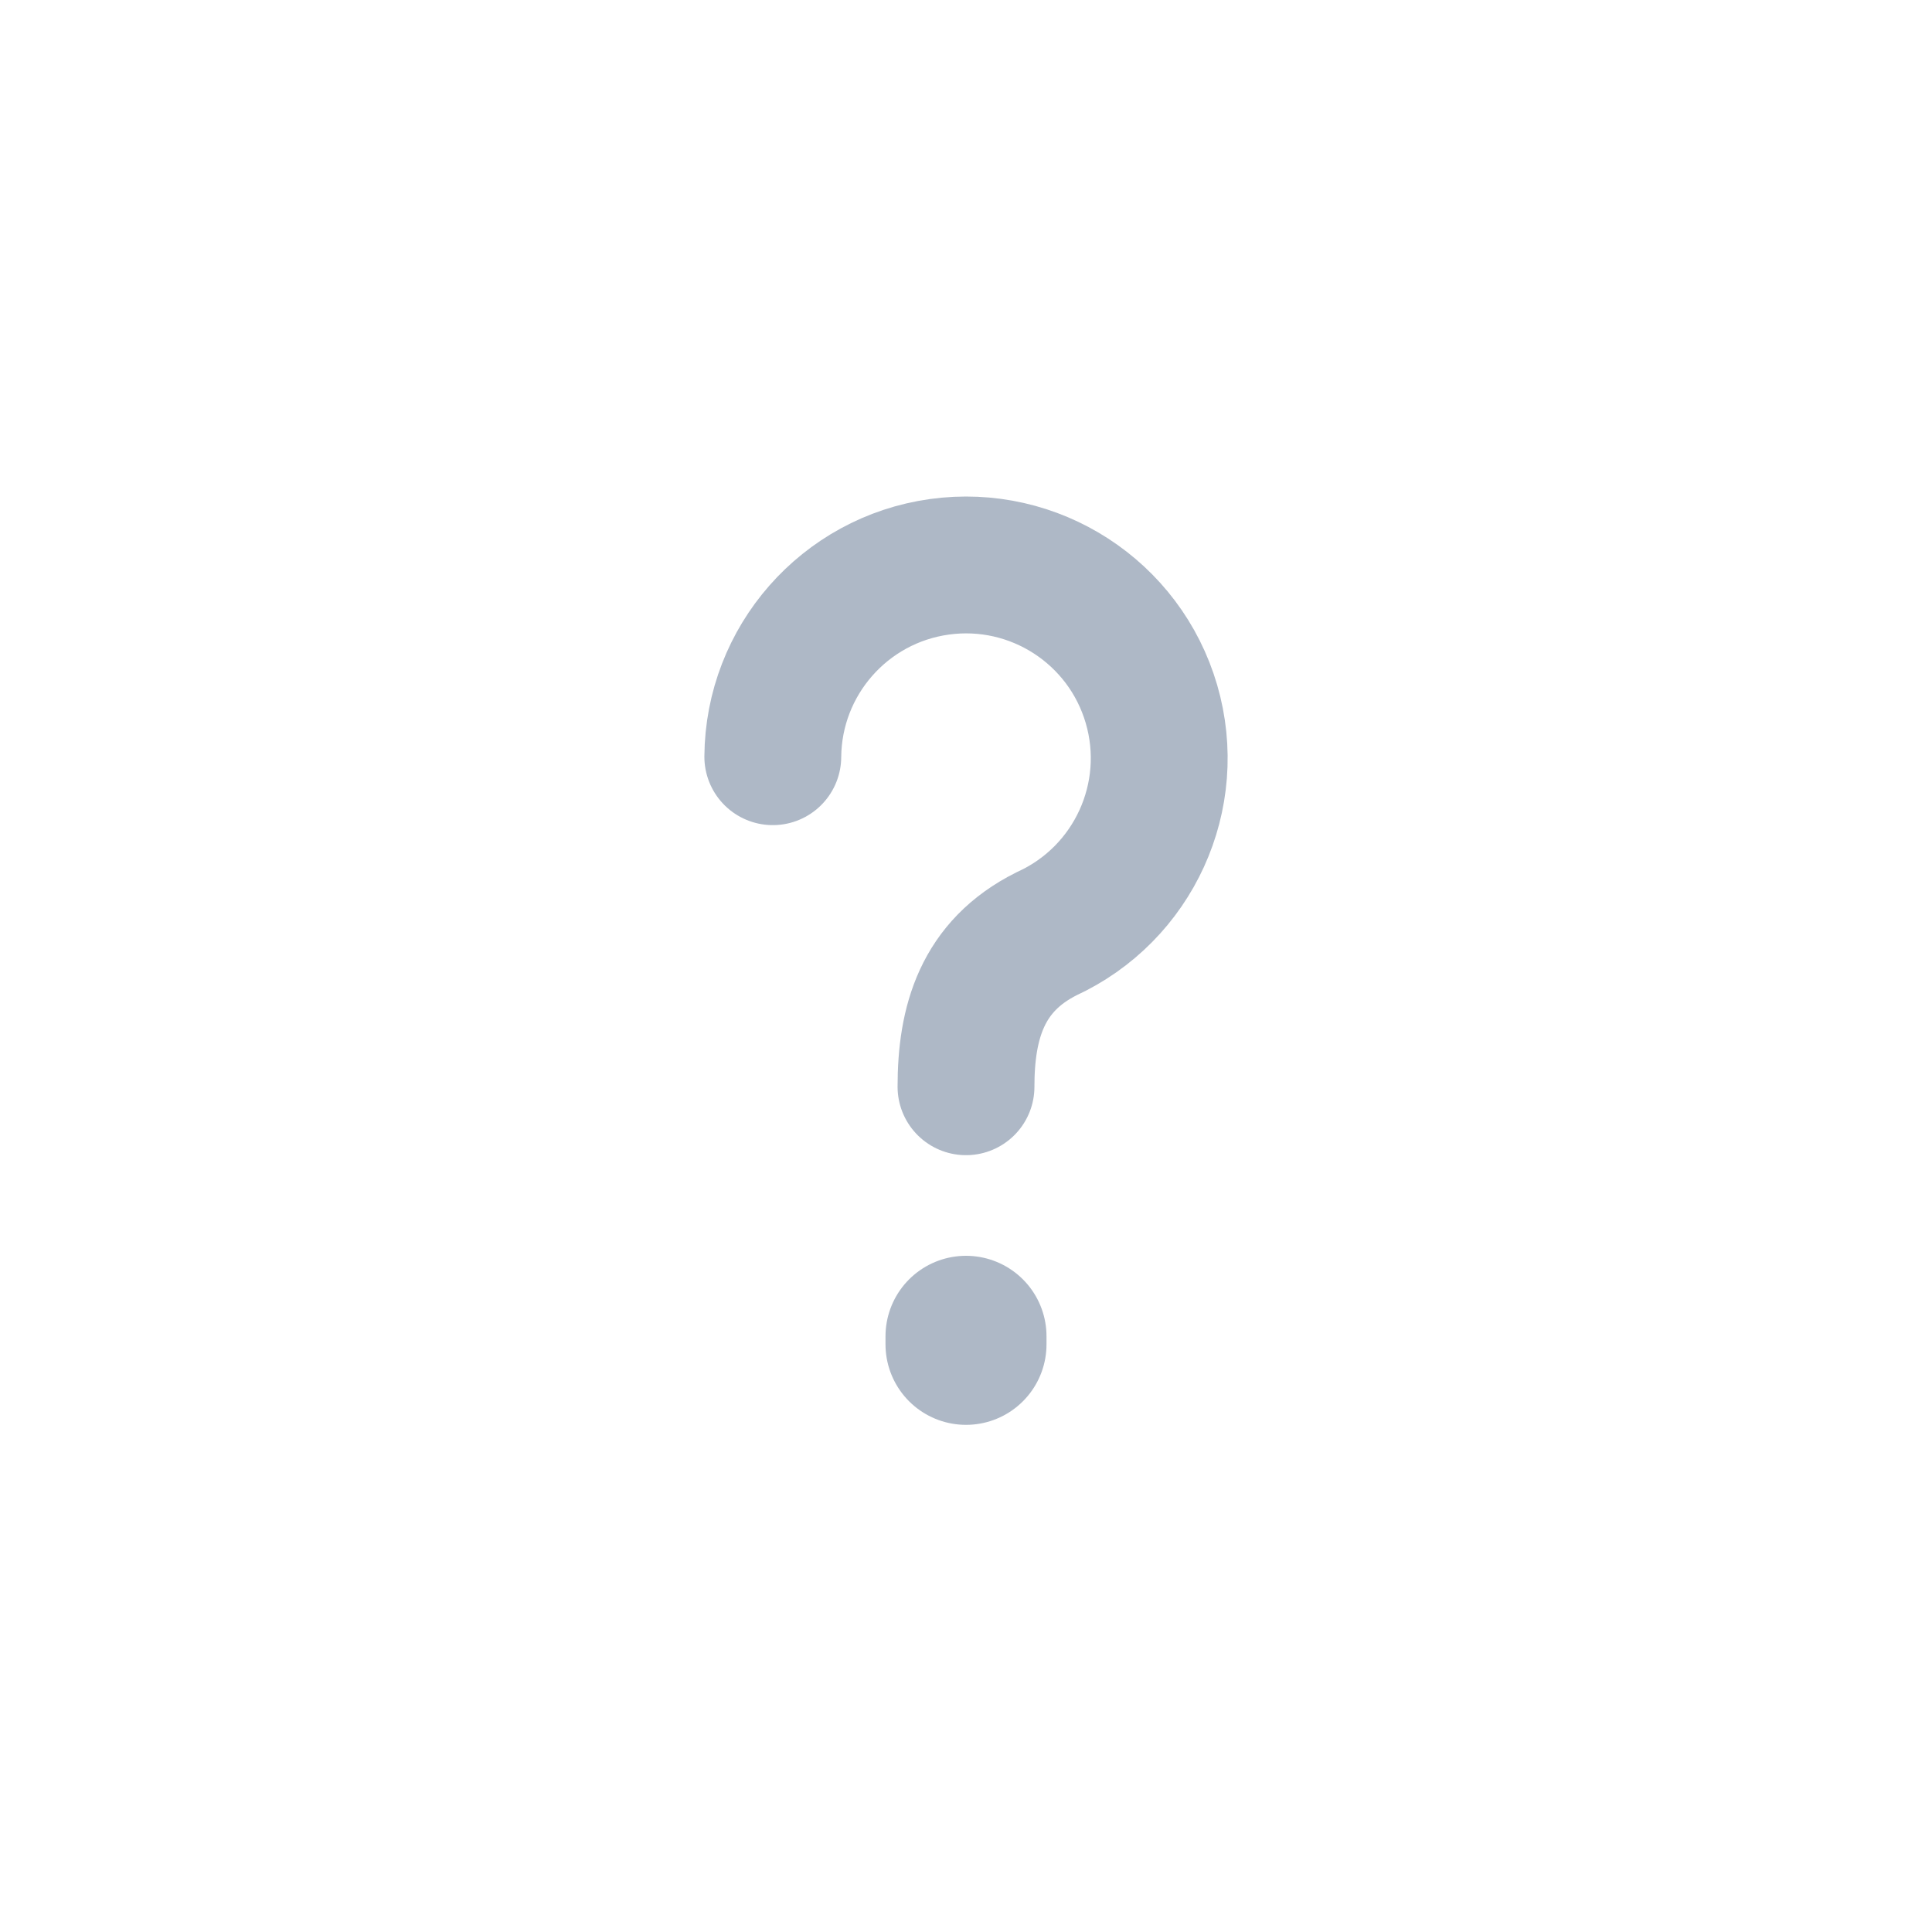
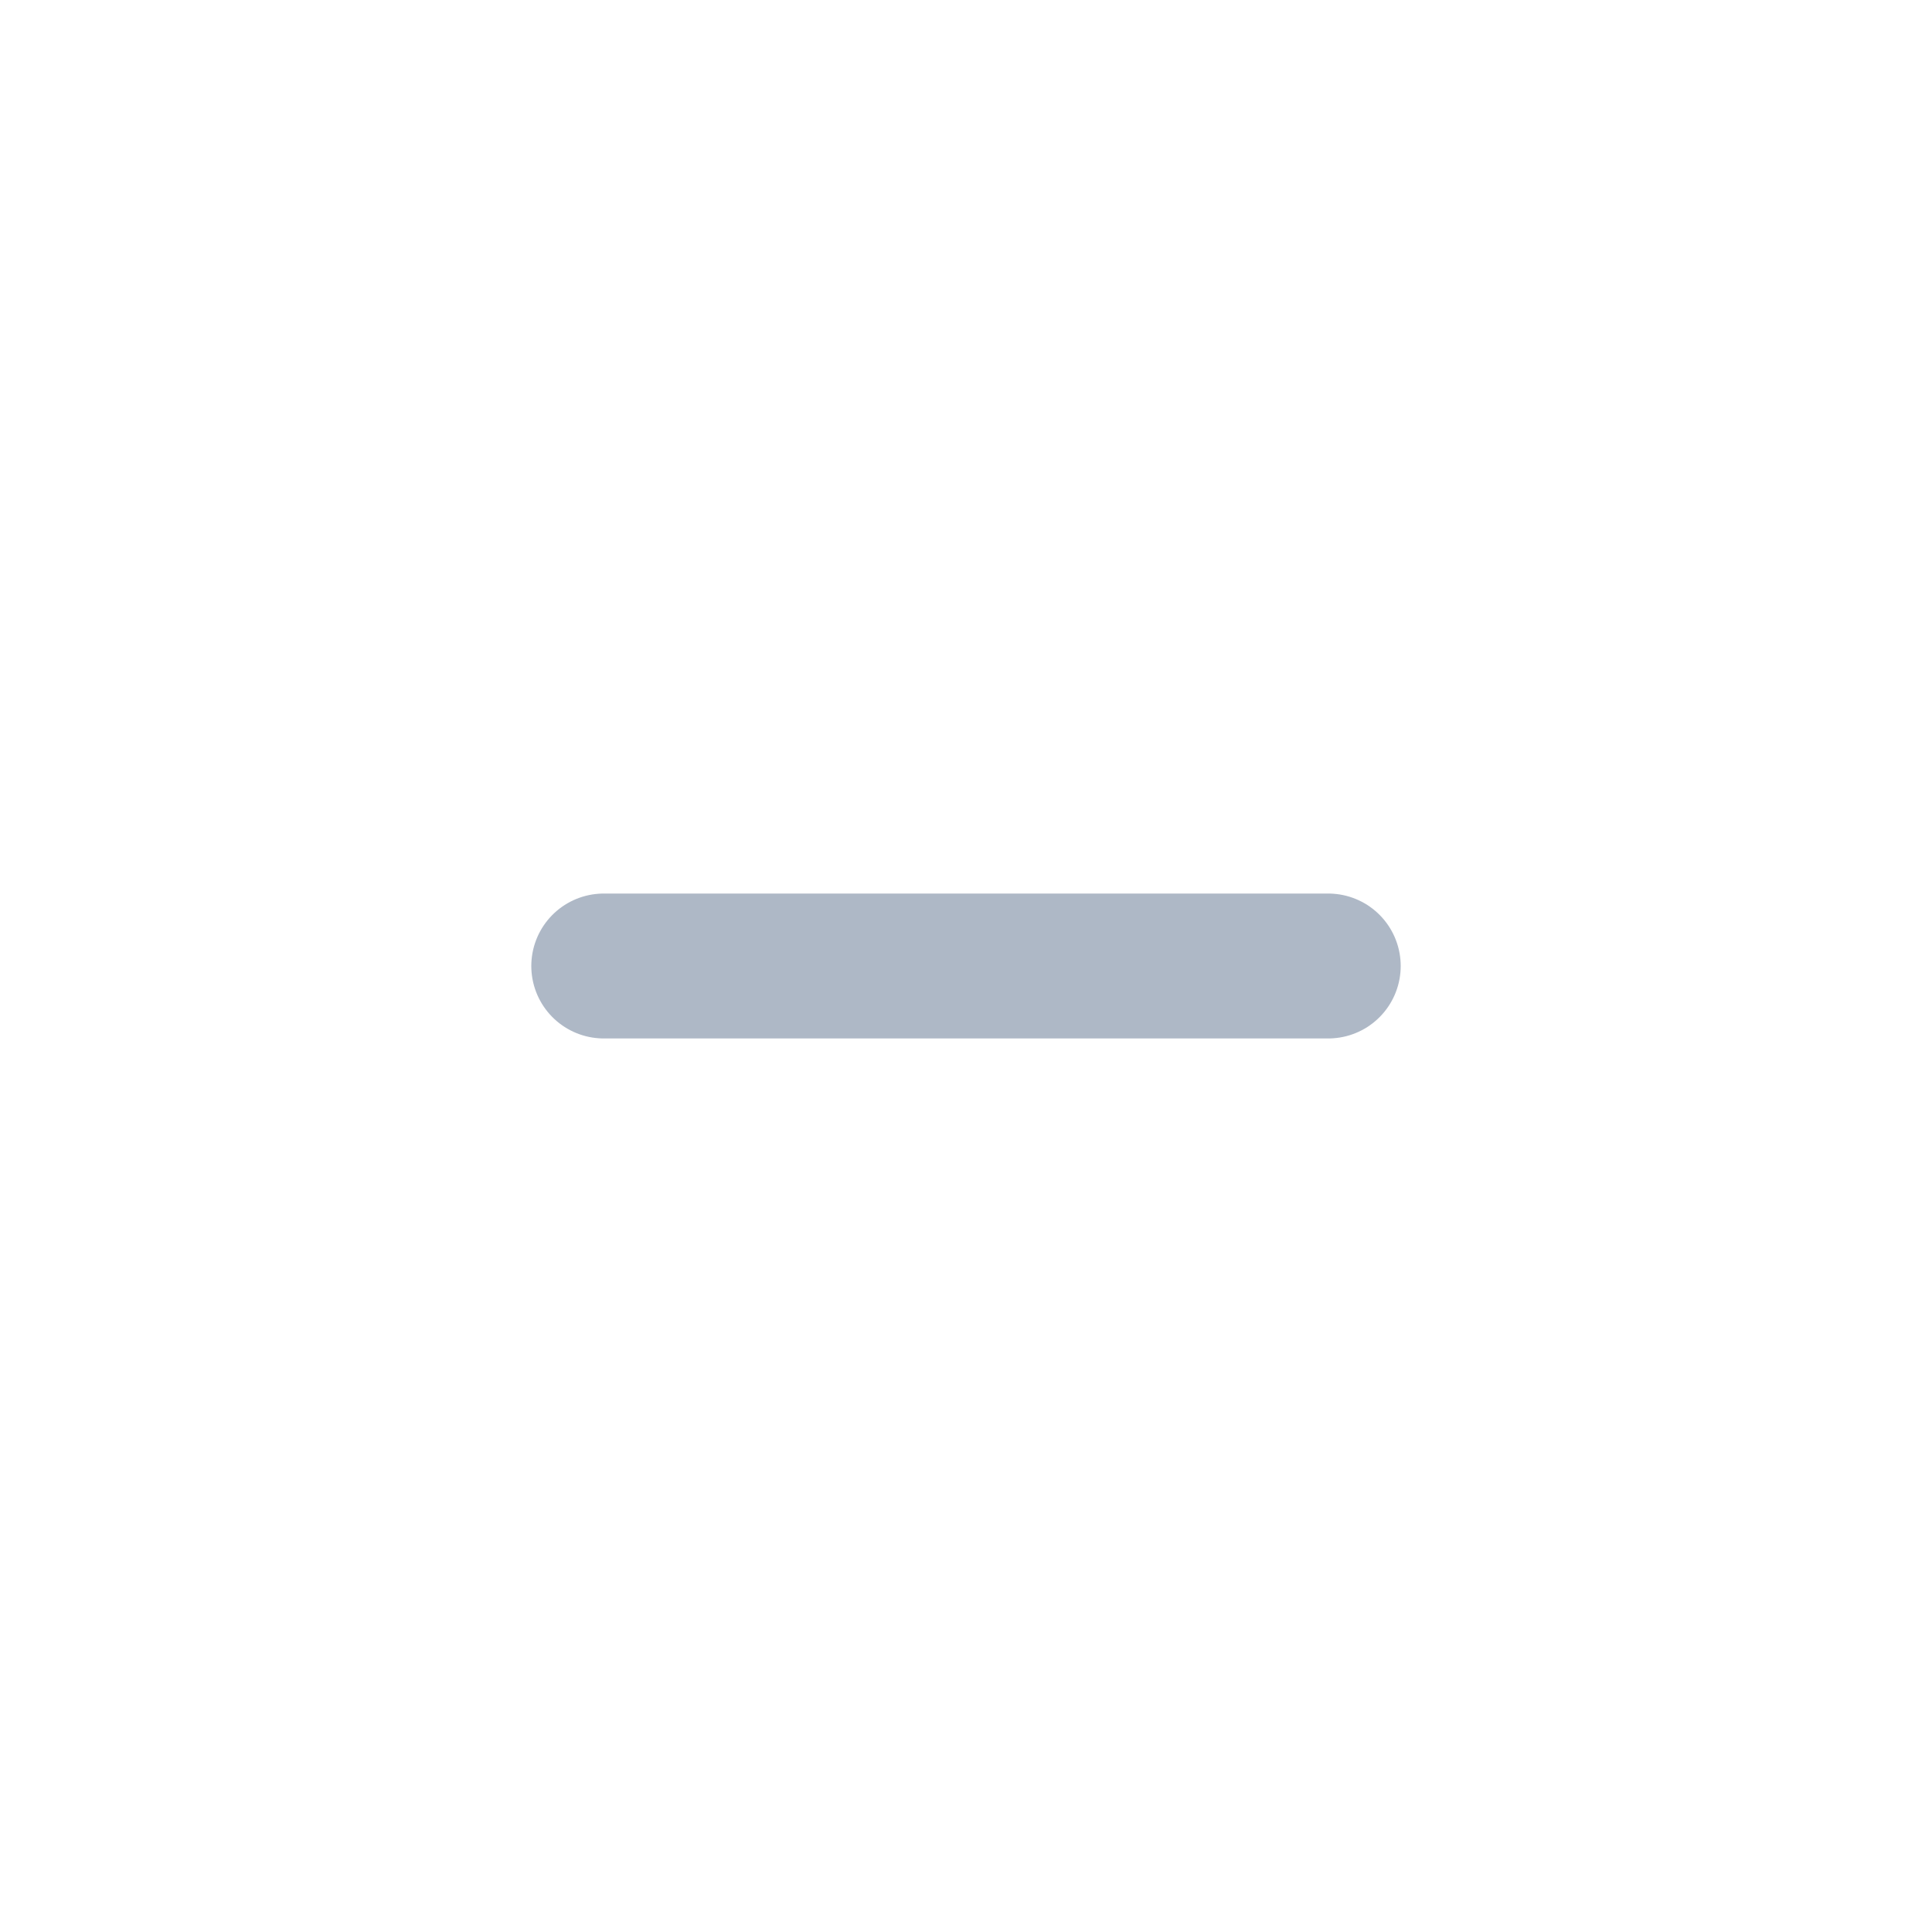
<svg xmlns="http://www.w3.org/2000/svg" width="24" height="24" viewBox="0 0 24 24">
-   <path d="M9.6,9.4a2.4,2.4 0 1,1 3.4,2.2c-0.8,0.4 -1.0,1.1 -1.0,1.9" fill="none" stroke="#AEB8C6" stroke-width="1.7" stroke-linecap="round" />
-   <path d="M12,16.6L12,16.7" fill="none" stroke="#AEB8C6" stroke-width="2.0" stroke-linecap="round" />
+   <path d="M7.5,12L16.5,12" fill="none" stroke="#AEB8C6" stroke-width="1.8" stroke-linecap="round" />
</svg>
